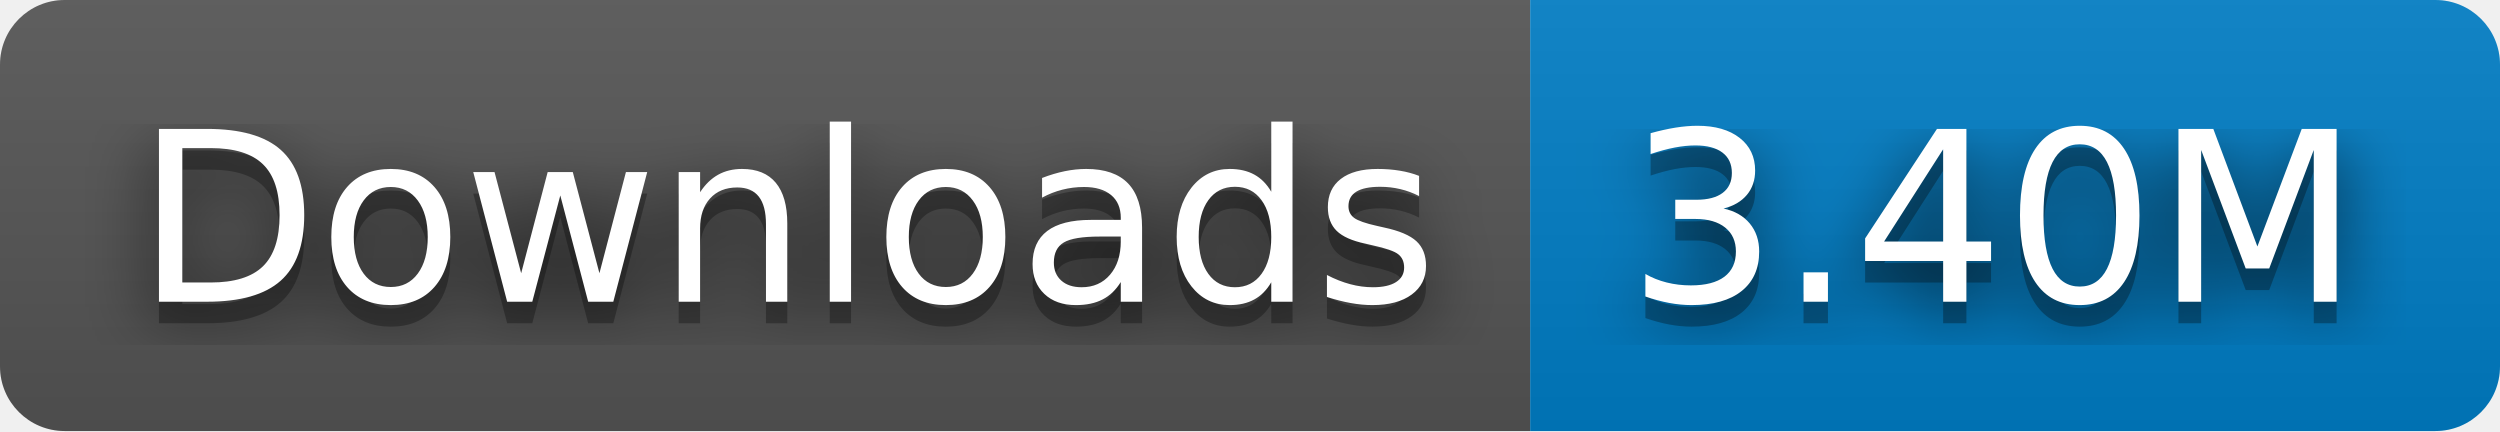
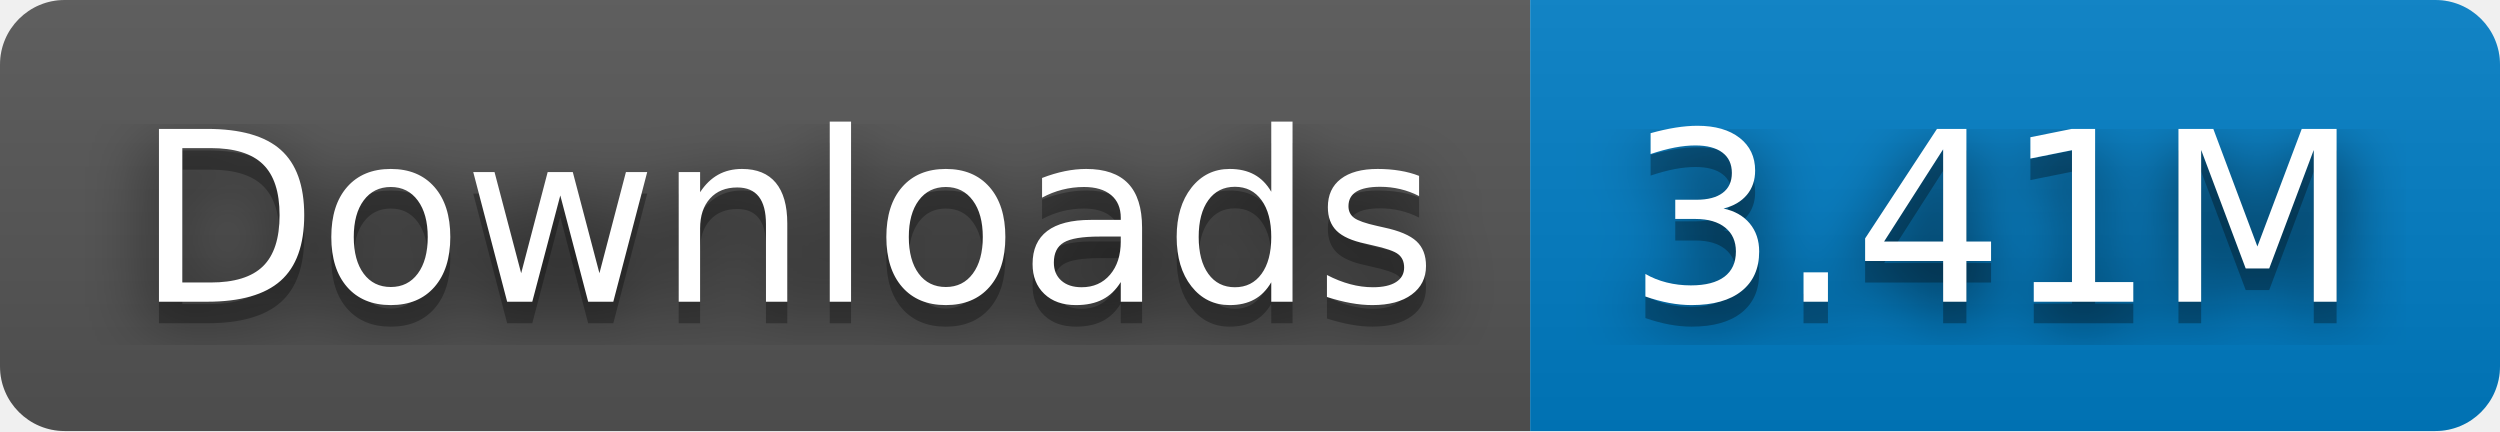
- <svg xmlns="http://www.w3.org/2000/svg" width="116" height="20" role="img" aria-label="Downloads: 3.40M">
+ <svg xmlns="http://www.w3.org/2000/svg" width="116" height="20" role="img" aria-label="Downloads: 3.41M">
  <filter id="blur">
    <feGaussianBlur stdDeviation="16" />
  </filter>
  <linearGradient id="s" x2="0" y2="100%">
    <stop offset="0" stop-color="#bbb" stop-opacity=".1" />
    <stop offset="1" stop-opacity=".1" />
  </linearGradient>
  <clipPath id="r">
    <rect width="116" height="20" rx="3" />
  </clipPath>
  <g clip-path="url(#r)">
    <rect width="71" height="20" fill="#555" />
    <rect x="71" width="45" height="20" fill="#007ec6" />
    <rect width="116" height="20" fill="url(#s)" />
  </g>
  <g fill="#fff" text-anchor="middle" font-family="Verdana,Geneva,DejaVu Sans,sans-serif" text-rendering="geometricPrecision" font-size="110">
    <g transform="scale(.1)">
      <g aria-hidden="true" fill="#010101">
        <text x="365" y="150" fill-opacity=".8" filter="url(#blur)" textLength="610">Downloads</text>
        <text x="365" y="150" fill-opacity=".3" textLength="610">Downloads</text>
      </g>
      <text x="365" y="140" textLength="610">Downloads</text>
    </g>
    <g transform="scale(.1)">
      <g aria-hidden="true" fill="#010101">
-         <text x="925" y="150" fill-opacity=".8" filter="url(#blur)" textLength="350">3.40M</text>
-         <text x="925" y="150" fill-opacity=".3" textLength="350">3.40M</text>
+         <text x="925" y="150" fill-opacity=".8" filter="url(#blur)" textLength="350">3.41M</text>
+         <text x="925" y="150" fill-opacity=".3" textLength="350">3.41M</text>
      </g>
-       <text x="925" y="140" textLength="350">3.40M</text>
+       <text x="925" y="140" textLength="350">3.41M</text>
    </g>
  </g>
</svg>
